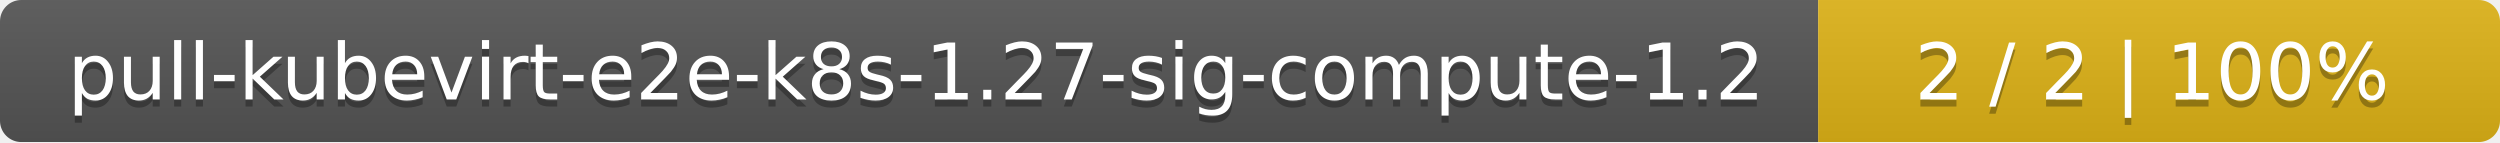
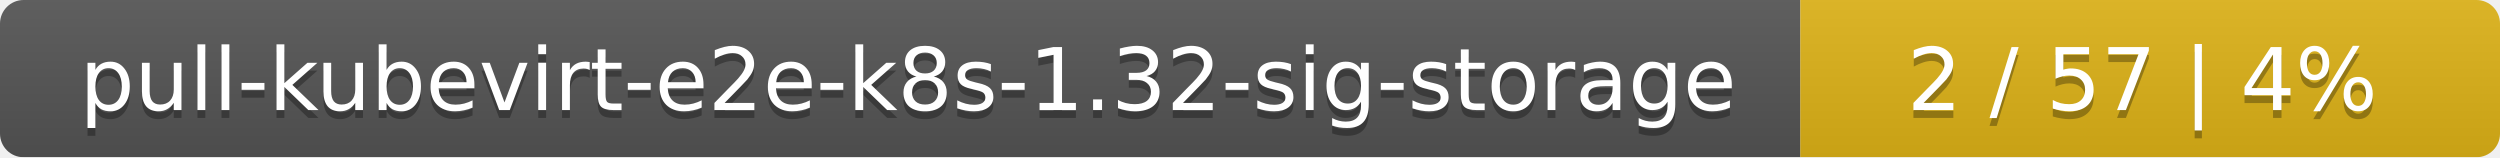
- <svg xmlns="http://www.w3.org/2000/svg" width="352" height="20">
+ <svg xmlns="http://www.w3.org/2000/svg" width="318" height="20">
  <linearGradient id="smooth" x2="0" y2="100%">
    <stop offset="0" stop-color="#bbb" stop-opacity=".1" />
    <stop offset="1" stop-opacity=".1" />
  </linearGradient>
  <mask id="round">
-     <rect width="352" height="20" rx="3" fill="#fff" />
+     <rect width="318" height="20" rx="3" fill="#fff" />
  </mask>
  <g mask="url(#round)">
-     <rect width="256" height="20" fill="#555" />
-     <rect x="256" width="96" height="20" fill="#dfb317" />
-     <rect width="352" height="20" fill="url(#smooth)" />
+     <rect width="229" height="20" fill="#555" />
+     <rect x="229" width="89" height="20" fill="#dfb317" />
+     <rect width="318" height="20" fill="url(#smooth)" />
  </g>
  <g fill="#fff" text-anchor="middle" font-family="DejaVu Sans,Verdana,Geneva,sans-serif" font-size="11">
-     <text x="129" y="15" fill="#010101" fill-opacity=".3">pull-kubevirt-e2e-k8s-1.27-sig-compute-1.2</text>
-     <text x="129" y="14">pull-kubevirt-e2e-k8s-1.27-sig-compute-1.2</text>
-     <text x="303" y="15" fill="#010101" fill-opacity=".3">2 / 2    |    100%</text>
-     <text x="303" y="14">2 / 2    |    100%</text>
+     <text x="115.5" y="15" fill="#010101" fill-opacity=".3">pull-kubevirt-e2e-k8s-1.32-sig-storage</text>
+     <text x="115.5" y="14">pull-kubevirt-e2e-k8s-1.32-sig-storage</text>
+     <text x="272.5" y="15" fill="#010101" fill-opacity=".3">2 / 57    |    4%</text>
+     <text x="272.5" y="14">2 / 57    |    4%</text>
  </g>
</svg>
